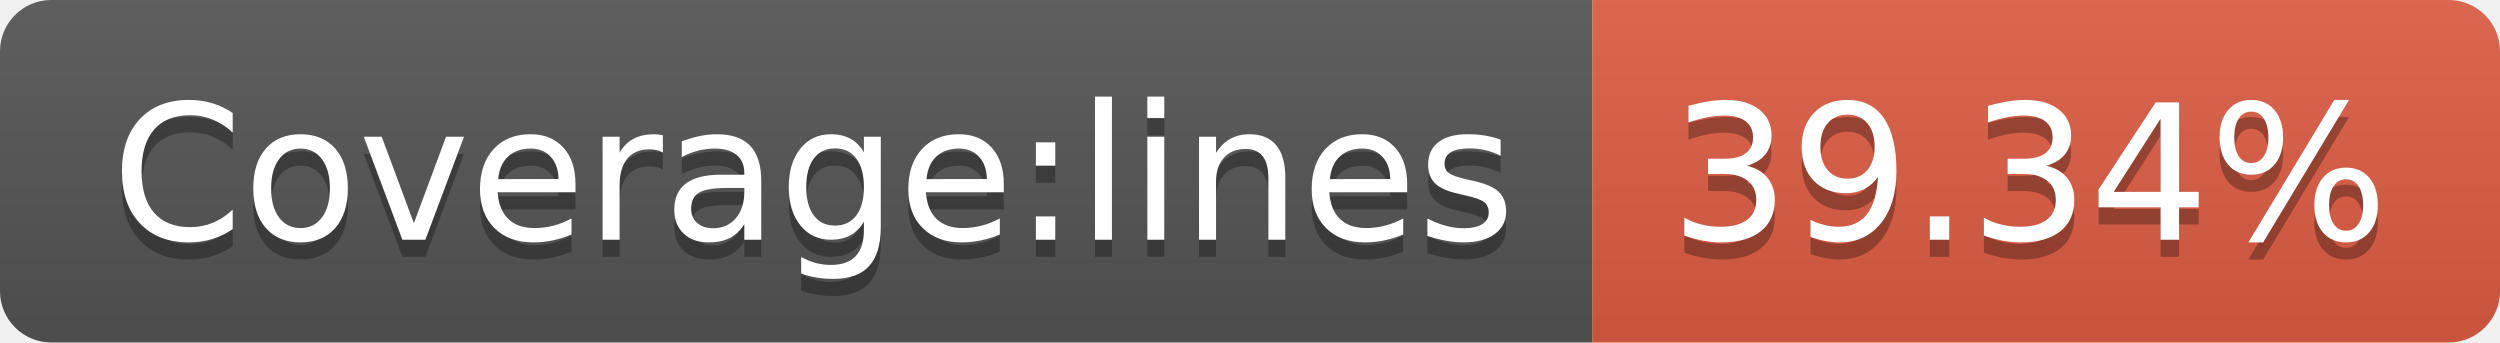
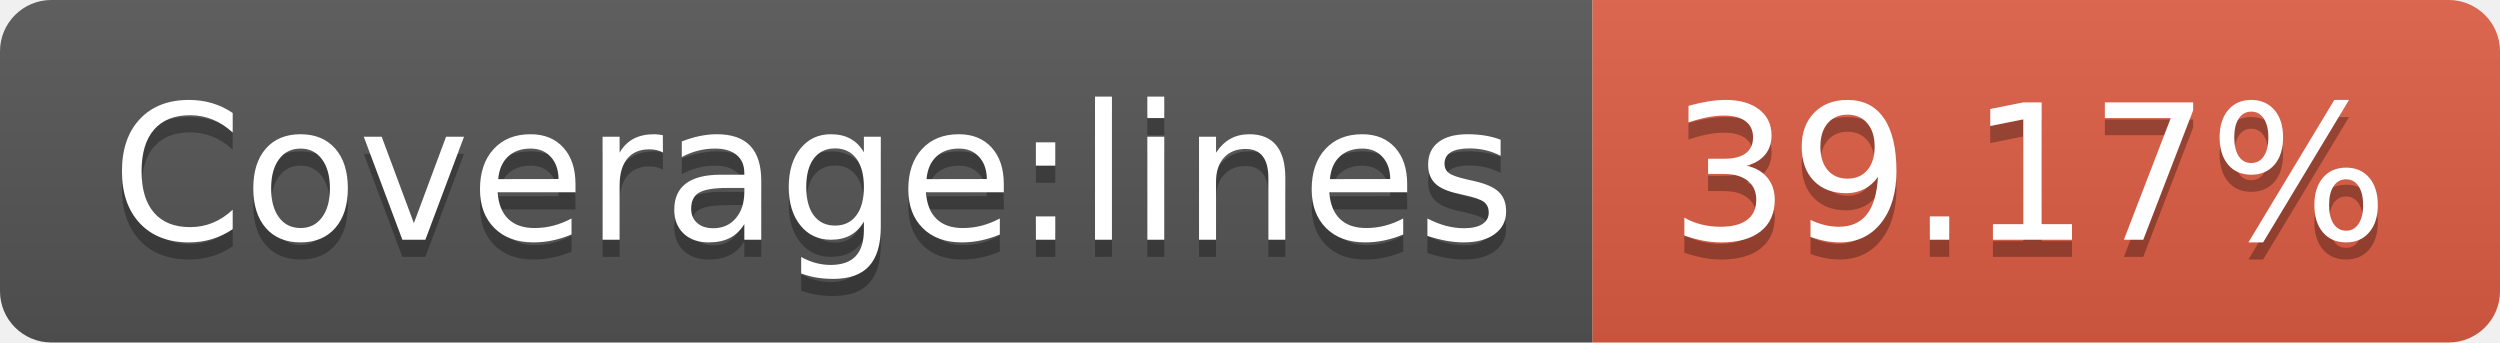
- <svg xmlns="http://www.w3.org/2000/svg" width="146" height="20" role="img" aria-label="Coverage:lines: 39.34%">
+ <svg xmlns="http://www.w3.org/2000/svg" width="146" height="20" role="img" aria-label="Coverage:lines: 39.17%">
  <linearGradient id="s" x2="0" y2="100%">
    <stop offset="0" stop-color="#bbb" stop-opacity=".1" />
    <stop offset="1" stop-opacity=".1" />
  </linearGradient>
  <clipPath id="r">
    <rect width="146" height="20" rx="3" fill="#fff" />
  </clipPath>
  <g clip-path="url(#r)">
    <rect width="93" height="20" fill="#555" />
    <rect x="93" width="53" height="20" fill="#e05d44" />
    <rect width="146" height="20" fill="url(#s)" />
  </g>
  <g fill="#fff" text-anchor="middle" font-family="Verdana,Geneva,DejaVu Sans,sans-serif" text-rendering="geometricPrecision" font-size="110">
    <text aria-hidden="true" x="475" y="150" fill="#010101" fill-opacity=".3" transform="scale(.1)" textLength="830">Coverage:lines</text>
    <text x="475" y="140" transform="scale(.1)" fill="#fff" textLength="830">Coverage:lines</text>
-     <text aria-hidden="true" x="1185" y="150" fill="#010101" fill-opacity=".3" transform="scale(.1)" textLength="430">39.34%</text>
-     <text x="1185" y="140" transform="scale(.1)" fill="#fff" textLength="430">39.34%</text>
+     <text aria-hidden="true" x="1185" y="150" fill="#010101" fill-opacity=".3" transform="scale(.1)" textLength="430">39.17%</text>
+     <text x="1185" y="140" transform="scale(.1)" fill="#fff" textLength="430">39.17%</text>
  </g>
</svg>
